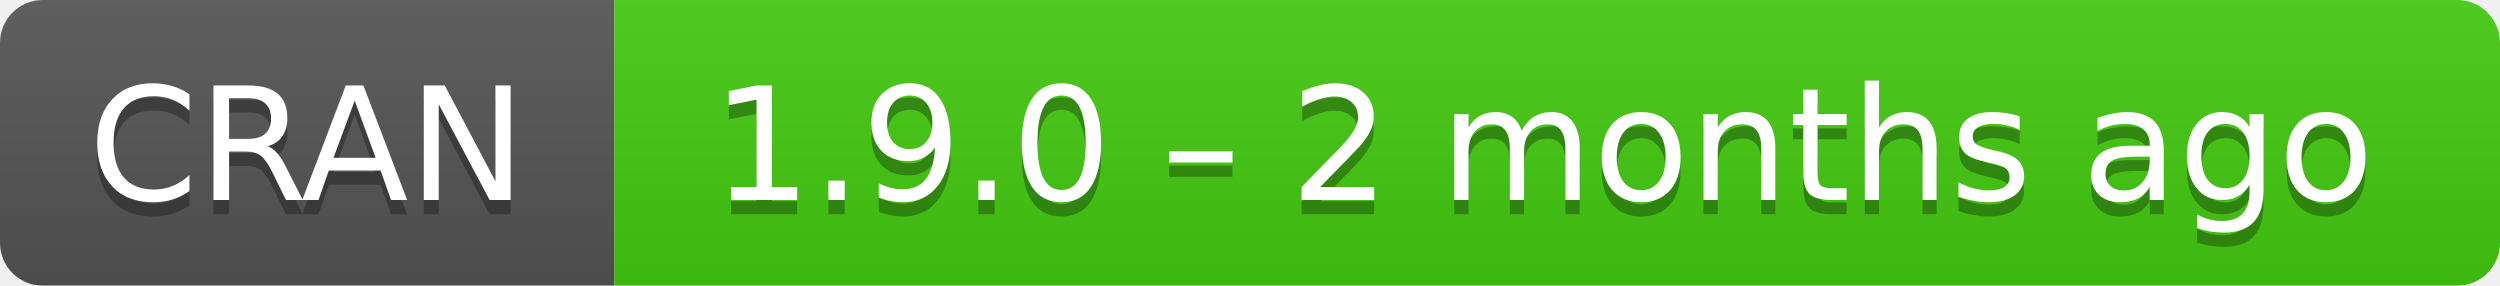
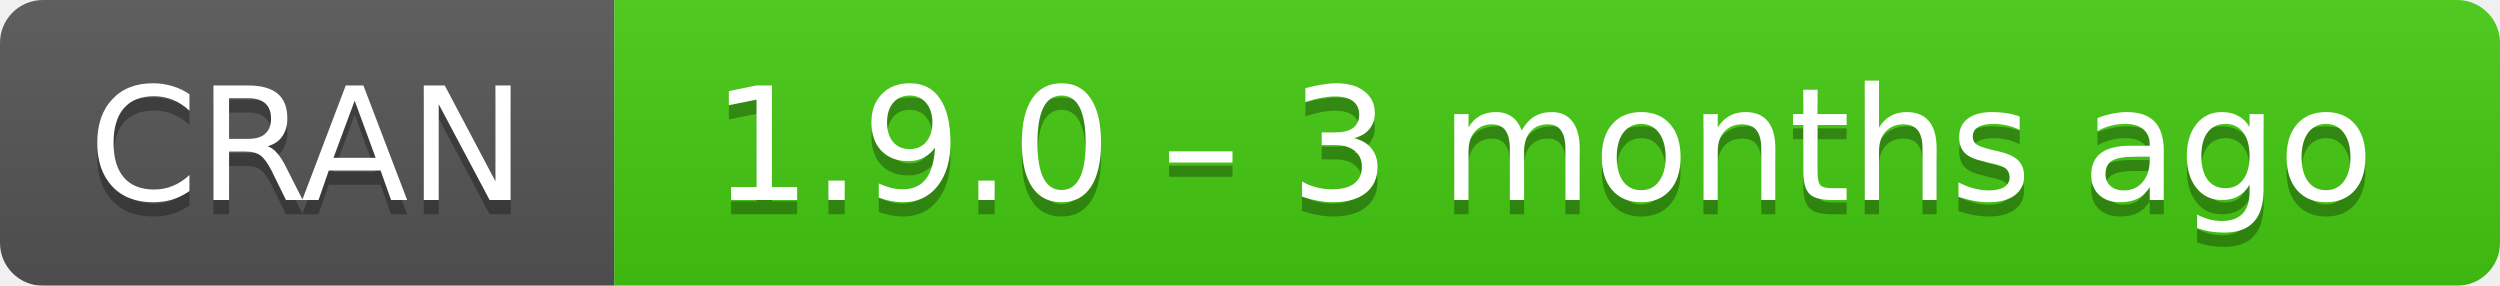
- <svg xmlns="http://www.w3.org/2000/svg" width="175" height="20" aria-label="CRAN 1.9.0 – 2 months ago">
+ <svg xmlns="http://www.w3.org/2000/svg" width="175" height="20" aria-label="CRAN 1.9.0 – 3 months ago">
  <linearGradient id="b" x2="0" y2="100%">
    <stop offset="0" stop-color="#bbb" stop-opacity=".1" />
    <stop offset="1" stop-opacity=".1" />
  </linearGradient>
  <mask id="a">
    <rect width="175" height="20" rx="3" fill="#fff" />
  </mask>
  <g mask="url(#a)">
    <path fill="#555" d="M0 0h43v20H0z" />
    <path fill="#4c1" d="M43 0h153v20H43z" />
    <path fill="url(#b)" d="M0 0h175v20H0z" />
  </g>
  <g fill="#fff" text-anchor="middle" font-family="DejaVu Sans,Verdana,Geneva,sans-serif" font-size="11">
    <text x="21.5" y="15" fill="#010101" fill-opacity=".3">
      CRAN
    </text>
    <text x="21.5" y="14">
      CRAN
    </text>
    <text x="108" y="15" fill="#010101" fill-opacity=".3">
-       1.9.0 – 2 months ago
+       1.9.0 – 3 months ago
    </text>
    <text x="108" y="14">
-       1.9.0 – 2 months ago
+       1.9.0 – 3 months ago
    </text>
  </g>
</svg>
